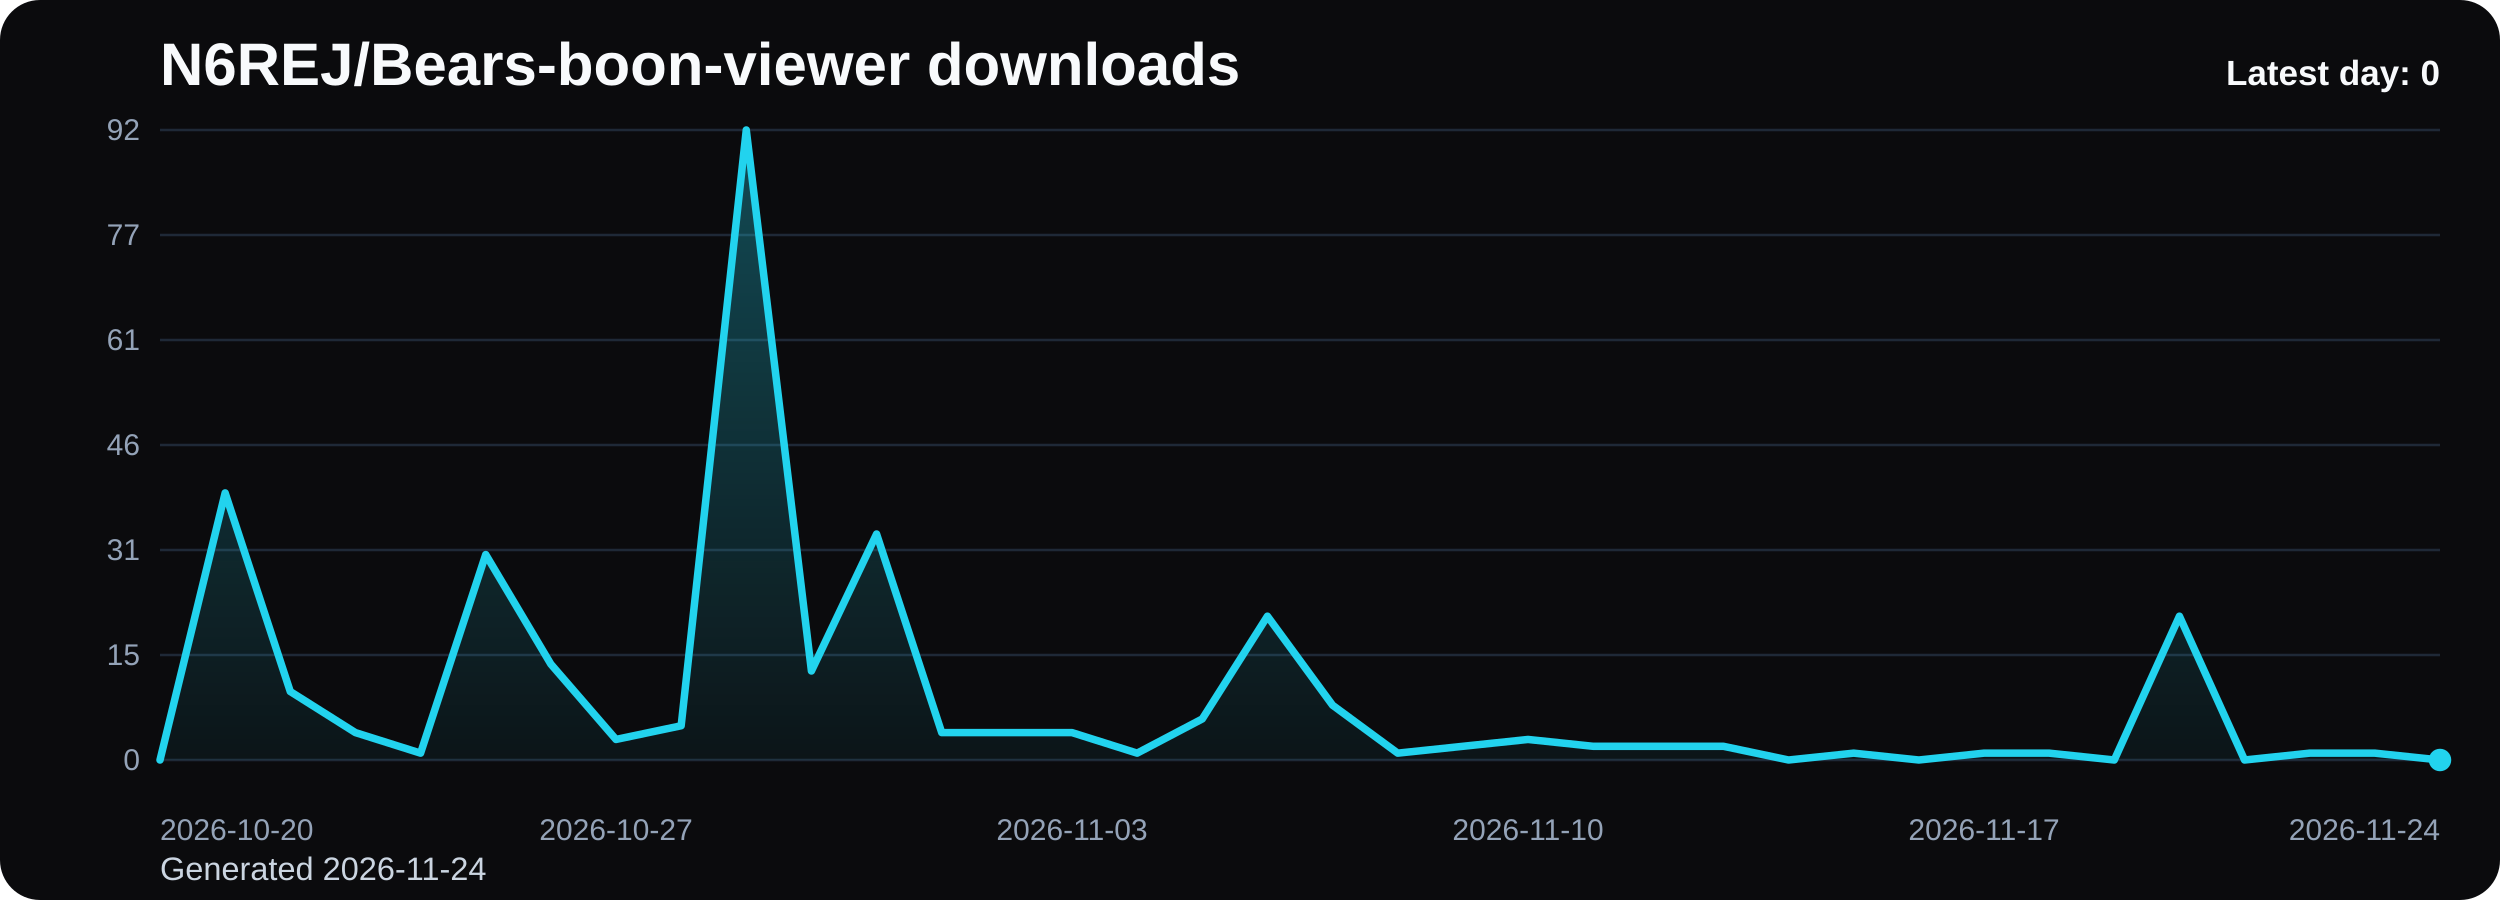
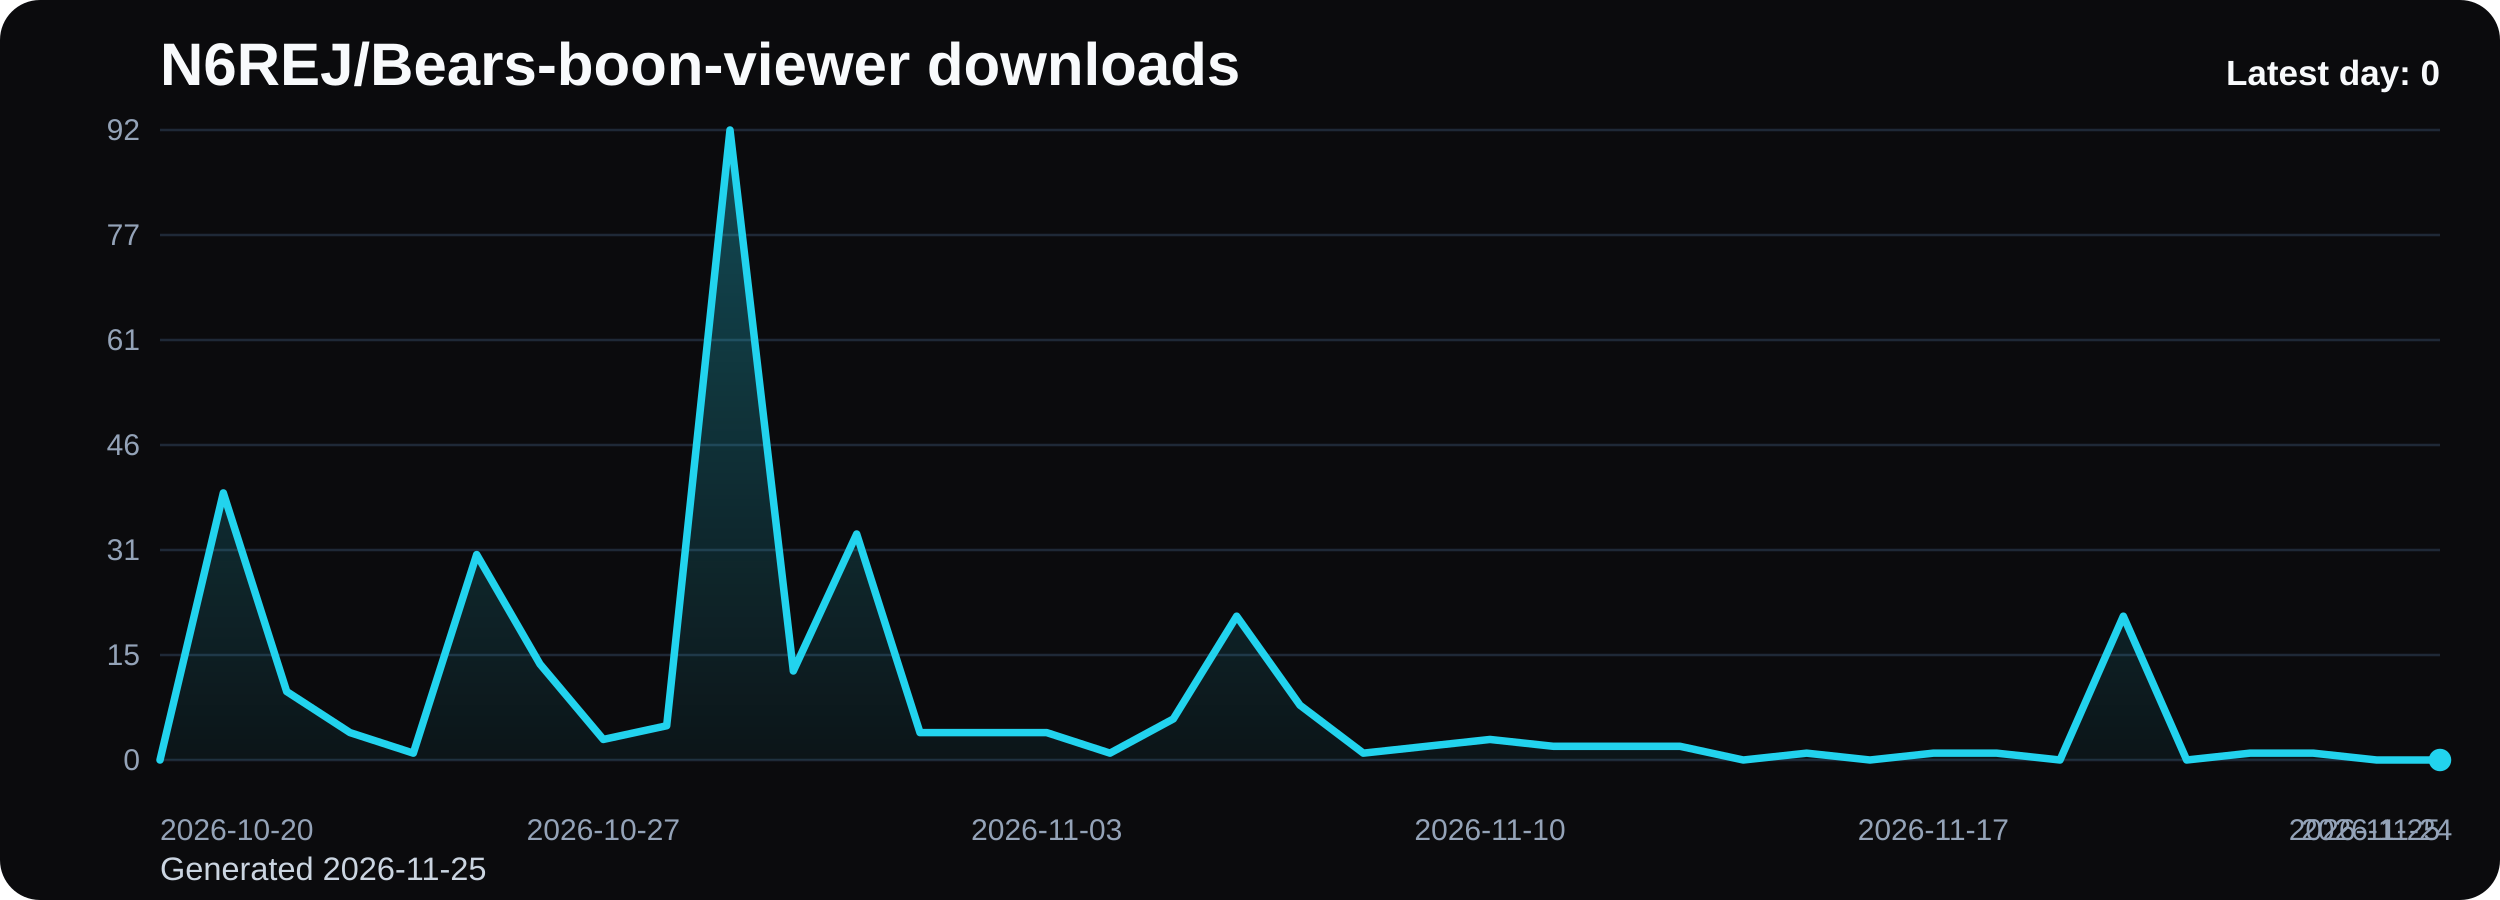
<svg xmlns="http://www.w3.org/2000/svg" viewBox="0 0 1000 360" role="img" aria-label="N6REJ/Bears-boon-viewer downloads chart">
  <defs>
    <linearGradient id="fill-daily-black" x1="0" y1="0" x2="0" y2="1">
      <stop offset="0%" stop-color="#22d3ee" stop-opacity="0.32" />
      <stop offset="100%" stop-color="#22d3ee" stop-opacity="0.05" />
    </linearGradient>
    <style>
      .bg { fill: #0b0b0d; }
      .title { font: 700 24px Arial, sans-serif; fill: #f8fafc; }
      .sub { font: 400 13px Arial, sans-serif; fill: #cbd5e1; }
      .grid { stroke: #1f2937; stroke-width: 1; }
      .axis { font: 400 12px Arial, sans-serif; fill: #94a3b8; }
      .line { fill: none; stroke: #22d3ee; stroke-width: 3; stroke-linecap: round; stroke-linejoin: round; }
      .dot { fill: #22d3ee; }
      .value { font: 600 11px Arial, sans-serif; fill: #cbd5e1; }
      .latest { font: 700 14px Arial, sans-serif; fill: #f8fafc; }
    </style>
  </defs>
  <rect class="bg" x="0" y="0" width="1000" height="360" rx="16" />
  <text class="title" x="64" y="34">N6REJ/Bears-boon-viewer downloads</text>
-   <text class="sub" x="64" y="352">Generated 2026-11-24</text>
+   <text class="sub" x="64" y="352">Generated 2026-11-25</text>
  <line x1="64" y1="52.00" x2="976" y2="52.00" class="grid" />
  <text x="56" y="56.00" text-anchor="end" class="axis">92</text>
  <line x1="64" y1="94.00" x2="976" y2="94.00" class="grid" />
  <text x="56" y="98.00" text-anchor="end" class="axis">77</text>
  <line x1="64" y1="136.00" x2="976" y2="136.00" class="grid" />
  <text x="56" y="140.00" text-anchor="end" class="axis">61</text>
  <line x1="64" y1="178.00" x2="976" y2="178.00" class="grid" />
  <text x="56" y="182.00" text-anchor="end" class="axis">46</text>
  <line x1="64" y1="220.00" x2="976" y2="220.00" class="grid" />
  <text x="56" y="224.00" text-anchor="end" class="axis">31</text>
  <line x1="64" y1="262.00" x2="976" y2="262.00" class="grid" />
  <text x="56" y="266.00" text-anchor="end" class="axis">15</text>
  <line x1="64" y1="304.00" x2="976" y2="304.00" class="grid" />
  <text x="56" y="308.00" text-anchor="end" class="axis">0</text>
-   <path d="M 64.00 304 L 64.00 304.00 L 90.06 197.17 L 116.11 276.61 L 142.17 293.04 L 168.23 301.26 L 194.29 221.83 L 220.34 265.65 L 246.40 295.78 L 272.46 290.30 L 298.51 52.00 L 324.57 268.39 L 350.63 213.61 L 376.69 293.04 L 402.74 293.04 L 428.80 293.04 L 454.86 301.26 L 480.91 287.57 L 506.97 246.48 L 533.03 282.09 L 559.09 301.26 L 585.14 298.52 L 611.20 295.78 L 637.26 298.52 L 663.31 298.52 L 689.37 298.52 L 715.43 304.00 L 741.49 301.26 L 767.54 304.00 L 793.60 301.26 L 819.66 301.26 L 845.71 304.00 L 871.77 246.48 L 897.83 304.00 L 923.89 301.26 L 949.94 301.26 L 976.00 304.00 L 976.00 304 Z" fill="url(#fill-daily-black)" />
-   <polyline class="line" points="64.00,304.00 90.06,197.17 116.11,276.61 142.17,293.04 168.23,301.26 194.29,221.83 220.34,265.65 246.40,295.78 272.46,290.30 298.51,52.00 324.57,268.39 350.63,213.61 376.69,293.04 402.74,293.04 428.80,293.04 454.86,301.26 480.91,287.57 506.97,246.48 533.03,282.09 559.09,301.26 585.14,298.52 611.20,295.78 637.26,298.52 663.31,298.52 689.37,298.52 715.43,304.00 741.49,301.26 767.54,304.00 793.60,301.26 819.66,301.26 845.71,304.00 871.77,246.48 897.83,304.00 923.89,301.26 949.94,301.26 976.00,304.00" />
+   <path d="M 64.00 304 L 64.00 304.00 L 89.33 197.17 L 114.67 276.61 L 140.00 293.04 L 165.33 301.26 L 190.67 221.83 L 216.00 265.65 L 241.33 295.78 L 266.67 290.30 L 292.00 52.00 L 317.33 268.39 L 342.67 213.61 L 368.00 293.04 L 393.33 293.04 L 418.67 293.04 L 444.00 301.26 L 469.33 287.57 L 494.67 246.48 L 520.00 282.09 L 545.33 301.26 L 570.67 298.52 L 596.00 295.78 L 621.33 298.52 L 646.67 298.52 L 672.00 298.52 L 697.33 304.00 L 722.67 301.26 L 748.00 304.00 L 773.33 301.26 L 798.67 301.26 L 824.00 304.00 L 849.33 246.48 L 874.67 304.00 L 900.00 301.26 L 925.33 301.26 L 950.67 304.00 L 976.00 304.00 L 976.00 304 Z" fill="url(#fill-daily-black)" />
+   <polyline class="line" points="64.00,304.00 89.33,197.17 114.67,276.61 140.00,293.04 165.33,301.26 190.67,221.83 216.00,265.65 241.33,295.78 266.67,290.30 292.00,52.00 317.33,268.39 342.67,213.61 368.00,293.04 393.33,293.04 418.67,293.04 444.00,301.26 469.33,287.57 494.67,246.48 520.00,282.09 545.33,301.26 570.67,298.52 596.00,295.78 621.33,298.52 646.67,298.52 672.00,298.52 697.33,304.00 722.67,301.26 748.00,304.00 773.33,301.26 798.67,301.26 824.00,304.00 849.33,246.48 874.67,304.00 900.00,301.26 925.33,301.26 950.67,304.00 976.00,304.00" />
  <circle class="dot" cx="976.00" cy="304.00" r="4.5" />
  <text class="axis" x="64.00" y="336" text-anchor="start">2026-10-20</text>
-   <text class="axis" x="246.40" y="336" text-anchor="middle">2026-10-27</text>
-   <text class="axis" x="428.80" y="336" text-anchor="middle">2026-11-03</text>
-   <text class="axis" x="611.20" y="336" text-anchor="middle">2026-11-10</text>
-   <text class="axis" x="793.60" y="336" text-anchor="middle">2026-11-17</text>
-   <text class="axis" x="976.00" y="336" text-anchor="end">2026-11-24</text>
+   <text class="axis" x="241.33" y="336" text-anchor="middle">2026-10-27</text>
+   <text class="axis" x="418.67" y="336" text-anchor="middle">2026-11-03</text>
+   <text class="axis" x="596.00" y="336" text-anchor="middle">2026-11-10</text>
+   <text class="axis" x="773.33" y="336" text-anchor="middle">2026-11-17</text>
+   <text class="axis" x="950.67" y="336" text-anchor="middle">2026-11-24</text>
+   <text class="axis" x="976.00" y="336" text-anchor="end">2026-11-25</text>
  <text class="latest" x="976" y="34" text-anchor="end">Latest day: 0</text>
</svg>
